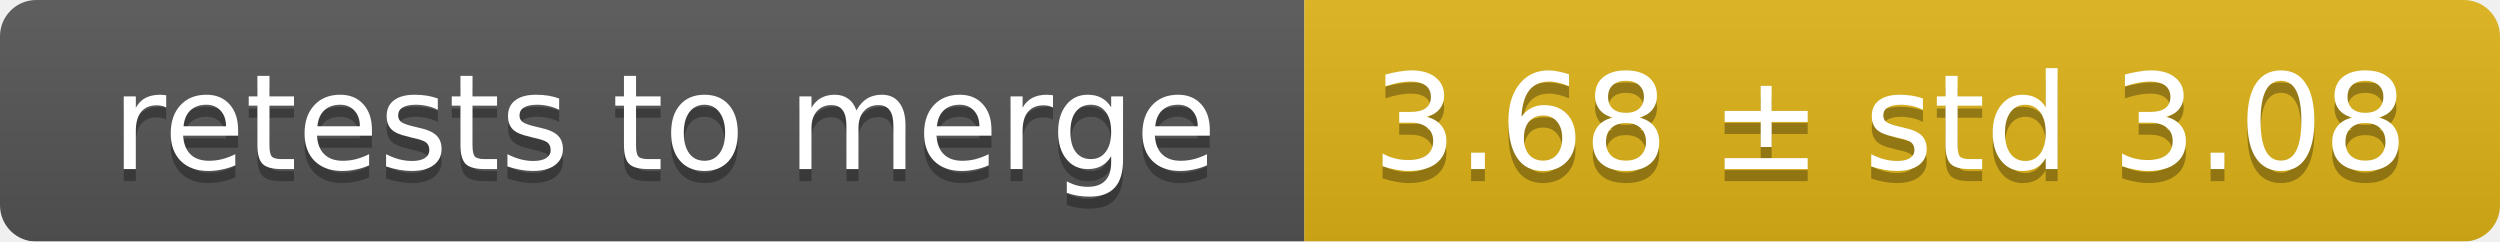
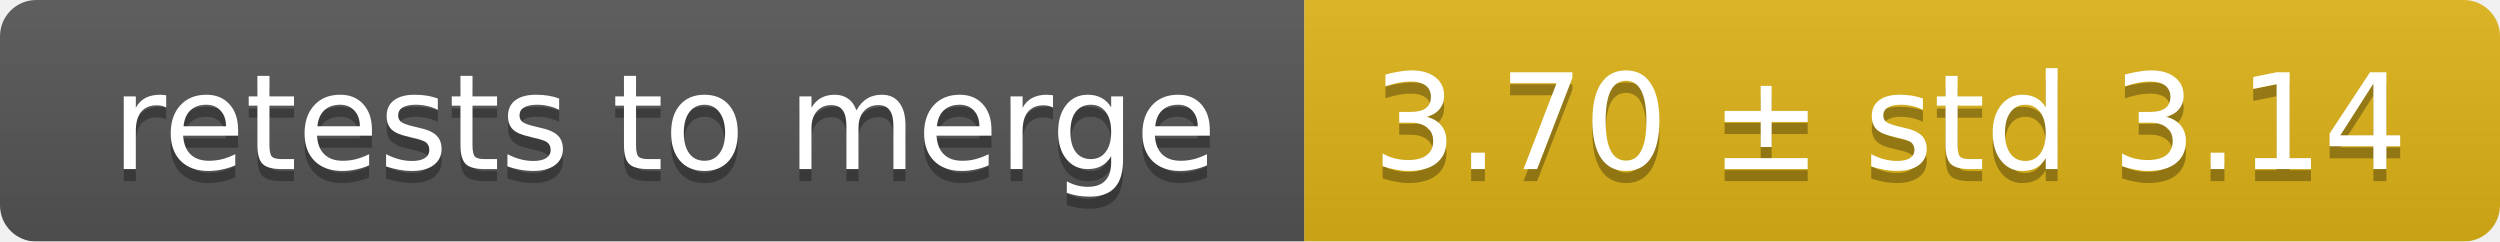
<svg xmlns="http://www.w3.org/2000/svg" width="207" height="20">
  <linearGradient id="smooth" x2="0" y2="100%">
    <stop offset="0" stop-color="#bbb" stop-opacity=".1" />
    <stop offset="1" stop-opacity=".1" />
  </linearGradient>
  <mask id="round">
    <rect width="207" height="20" rx="3" fill="#fff" />
  </mask>
  <g mask="url(#round)">
    <rect width="108" height="20" fill="#555" />
    <rect x="108" width="99" height="20" fill="#dfb317" />
    <rect width="207" height="20" fill="url(#smooth)" />
  </g>
  <g fill="#fff" text-anchor="middle" font-family="DejaVu Sans,Verdana,Geneva,sans-serif" font-size="11">
    <text x="55" y="15" fill="#010101" fill-opacity=".3">retests to merge</text>
    <text x="55" y="14">retests to merge</text>
-     <text x="156.5" y="15" fill="#010101" fill-opacity=".3">3.68 ± std 3.08</text>
-     <text x="156.5" y="14">3.68 ± std 3.08</text>
+     <text x="156.5" y="15" fill="#010101" fill-opacity=".3">3.70 ± std 3.14</text>
+     <text x="156.5" y="14">3.70 ± std 3.14</text>
  </g>
</svg>
